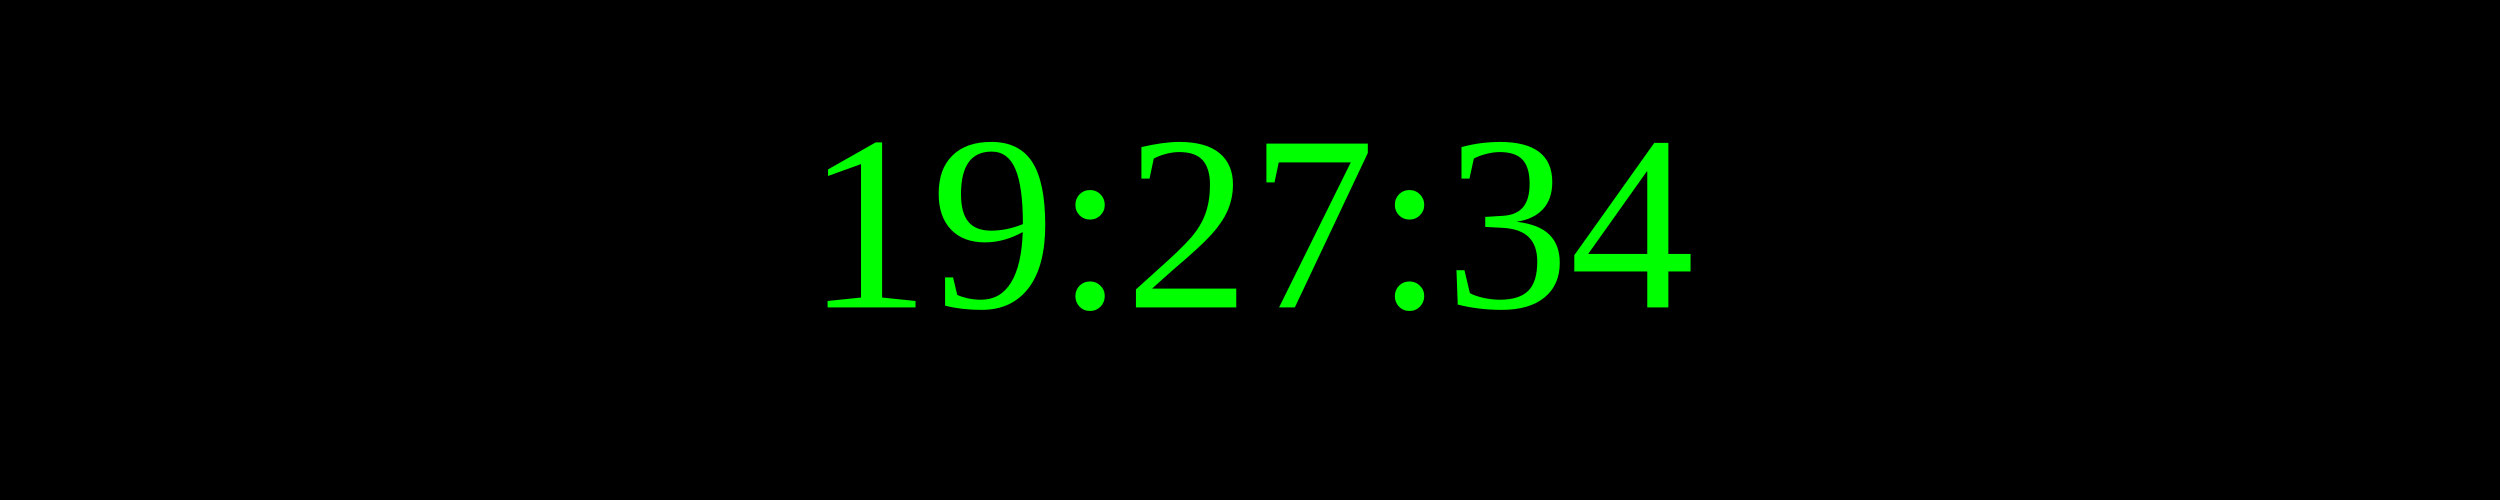
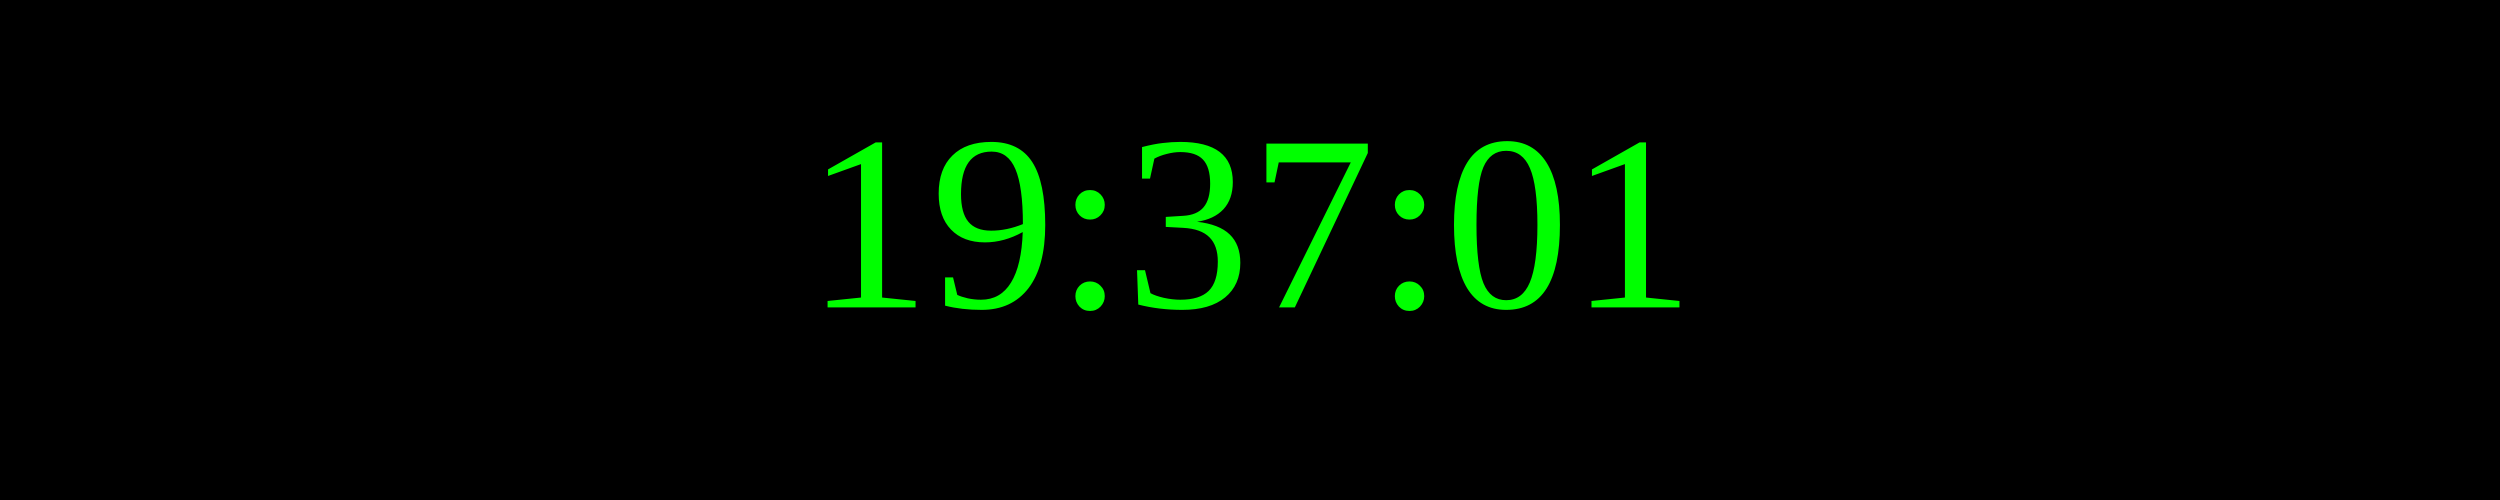
<svg xmlns="http://www.w3.org/2000/svg" width="250" height="50">
  <rect width="100%" height="100%" fill="black" />
  <text x="50%" y="50%" font-size="25" fill="lime" text-anchor="middle" dominant-baseline="middle">
- 19:27:34
+ 19:37:01
</text>
</svg>
